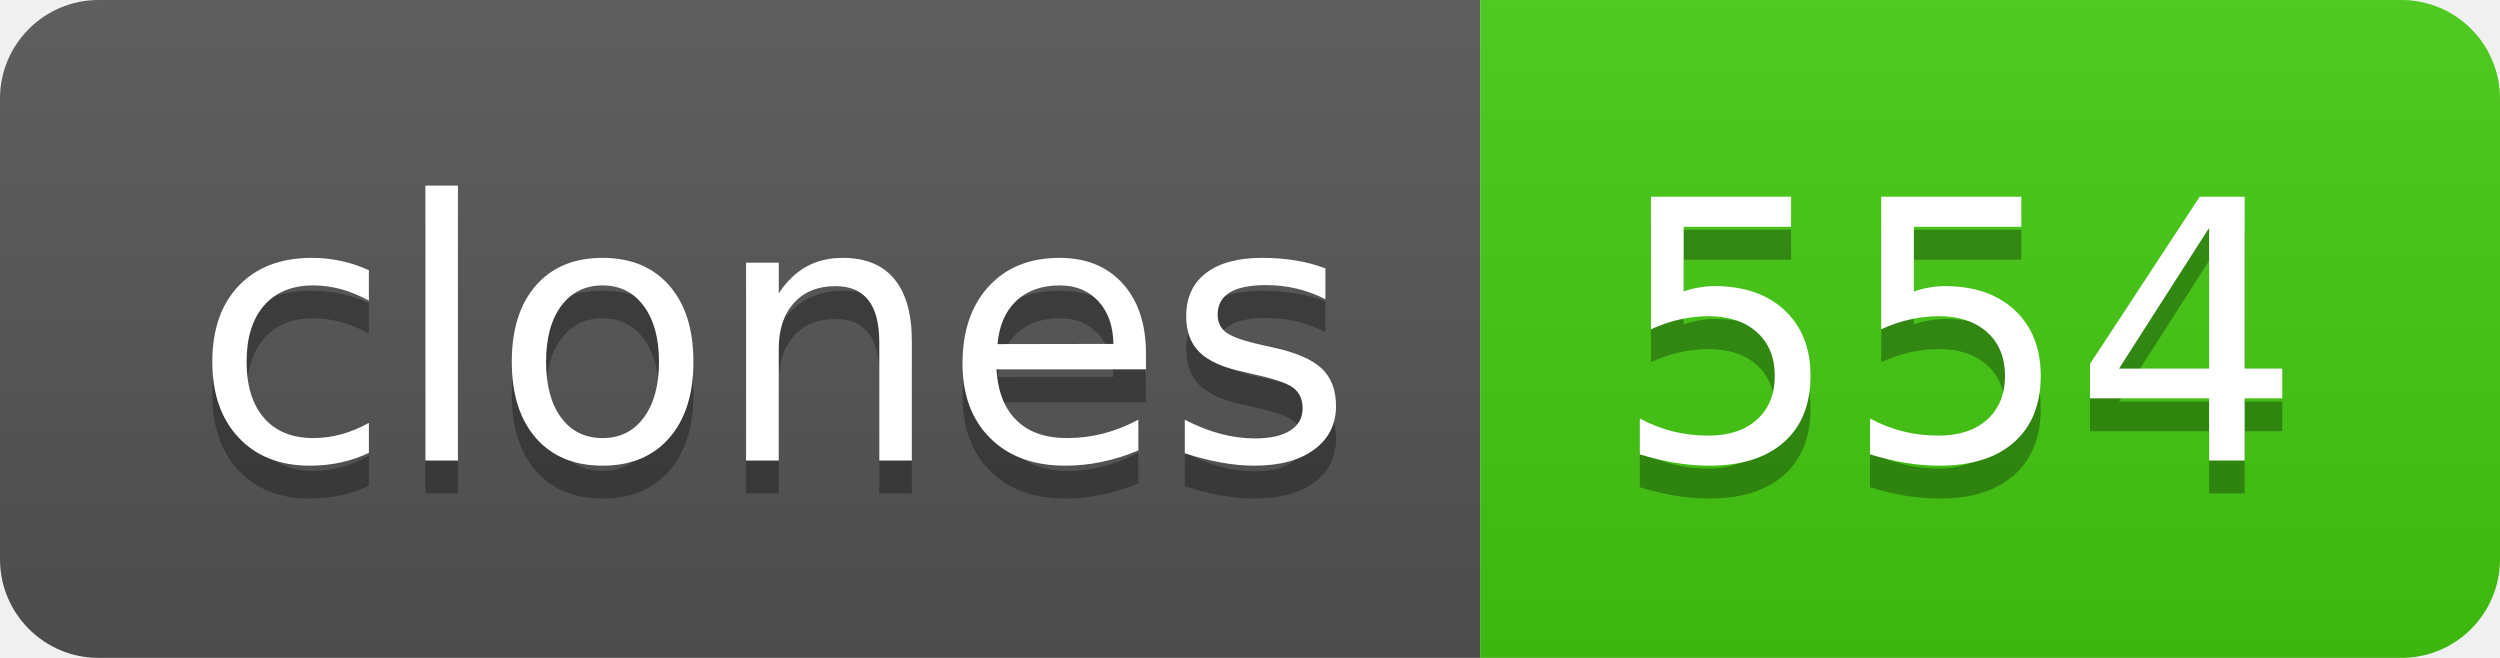
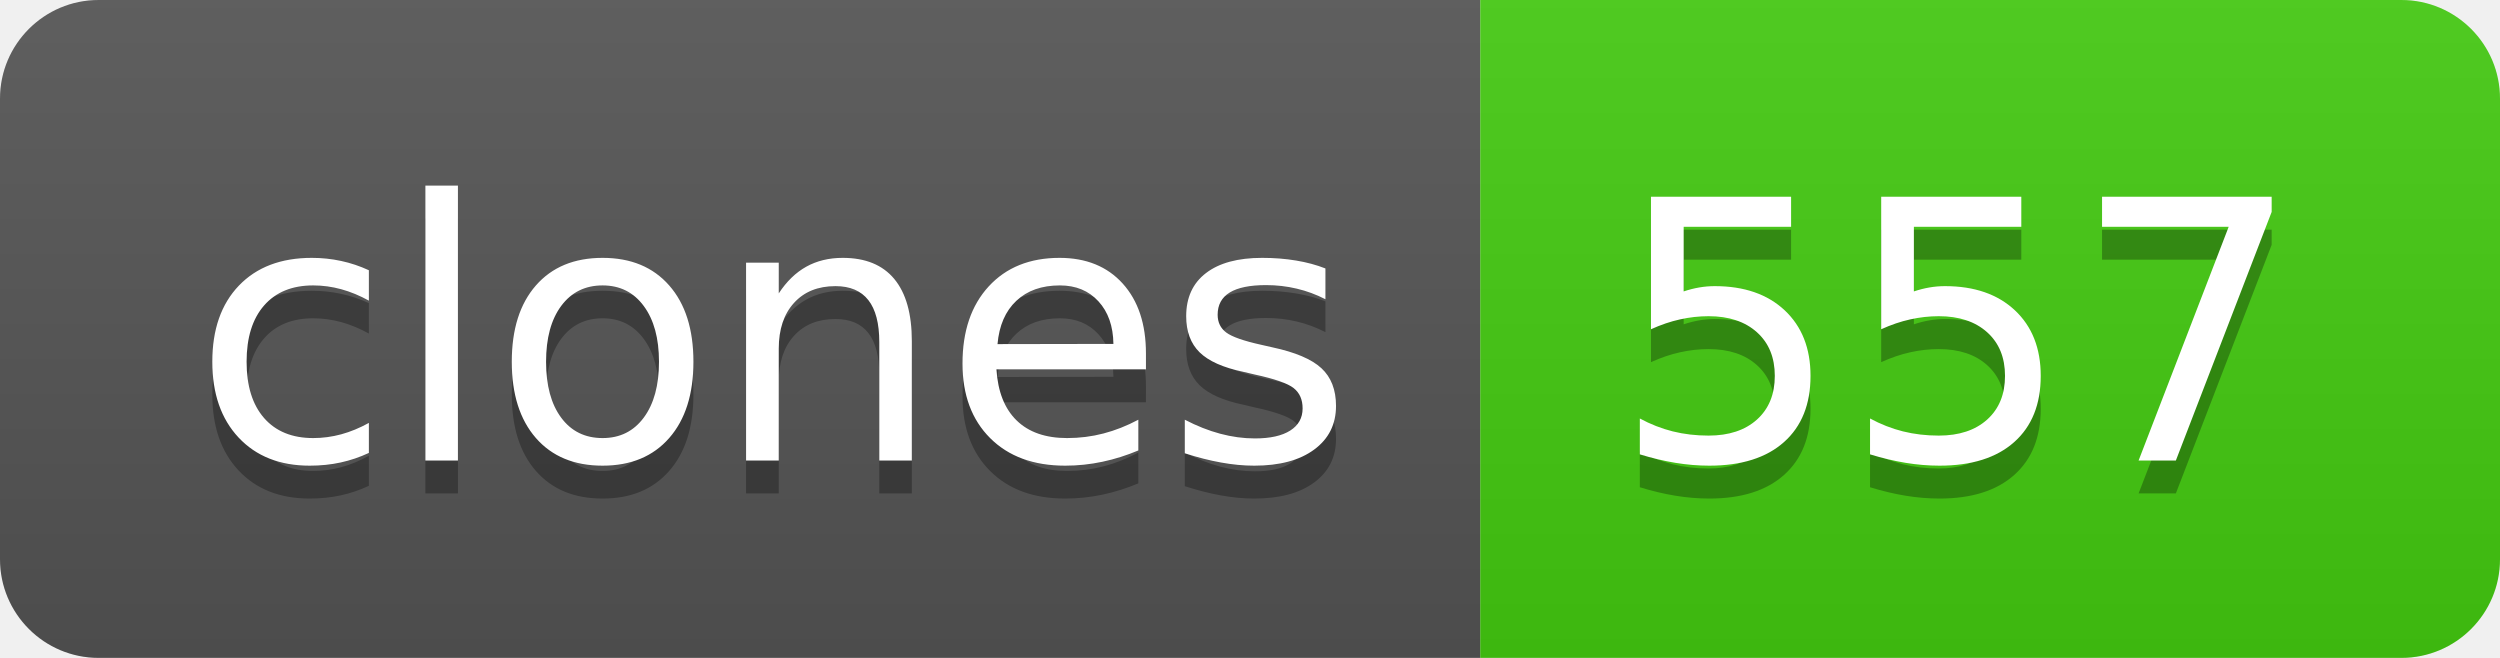
- <svg xmlns="http://www.w3.org/2000/svg" width="76" height="20" role="img" aria-label="clones: 554">
+ <svg xmlns="http://www.w3.org/2000/svg" width="76" height="20" role="img" aria-label="clones: 557">
  <linearGradient id="s" x2="0" y2="100%">
    <stop offset="0" stop-color="#bbb" stop-opacity=".1" />
    <stop offset="1" stop-opacity=".1" />
  </linearGradient>
  <clipPath id="r">
    <rect width="76" height="20" rx="3" fill="#fff" />
  </clipPath>
  <g clip-path="url(#r)">
    <rect width="45" height="20" fill="#555" />
    <rect x="45" width="31" height="20" fill="#4c1" />
    <rect width="76" height="20" fill="url(#s)" />
  </g>
  <g fill="#fff" text-anchor="middle" font-family="Verdana,Geneva,DejaVu Sans,sans-serif" text-rendering="geometricPrecision" font-size="110">
    <text aria-hidden="true" x="235" y="150" fill="#010101" fill-opacity=".3" transform="scale(.1)" textLength="350">clones</text>
    <text x="235" y="140" transform="scale(.1)" fill="#fff" textLength="350">clones</text>
-     <text aria-hidden="true" x="595" y="150" fill="#010101" fill-opacity=".3" transform="scale(.1)" textLength="210">554</text>
-     <text x="595" y="140" transform="scale(.1)" fill="#fff" textLength="210">554</text>
+     <text aria-hidden="true" x="595" y="150" fill="#010101" fill-opacity=".3" transform="scale(.1)" textLength="210">557</text>
+     <text x="595" y="140" transform="scale(.1)" fill="#fff" textLength="210">557</text>
  </g>
</svg>
